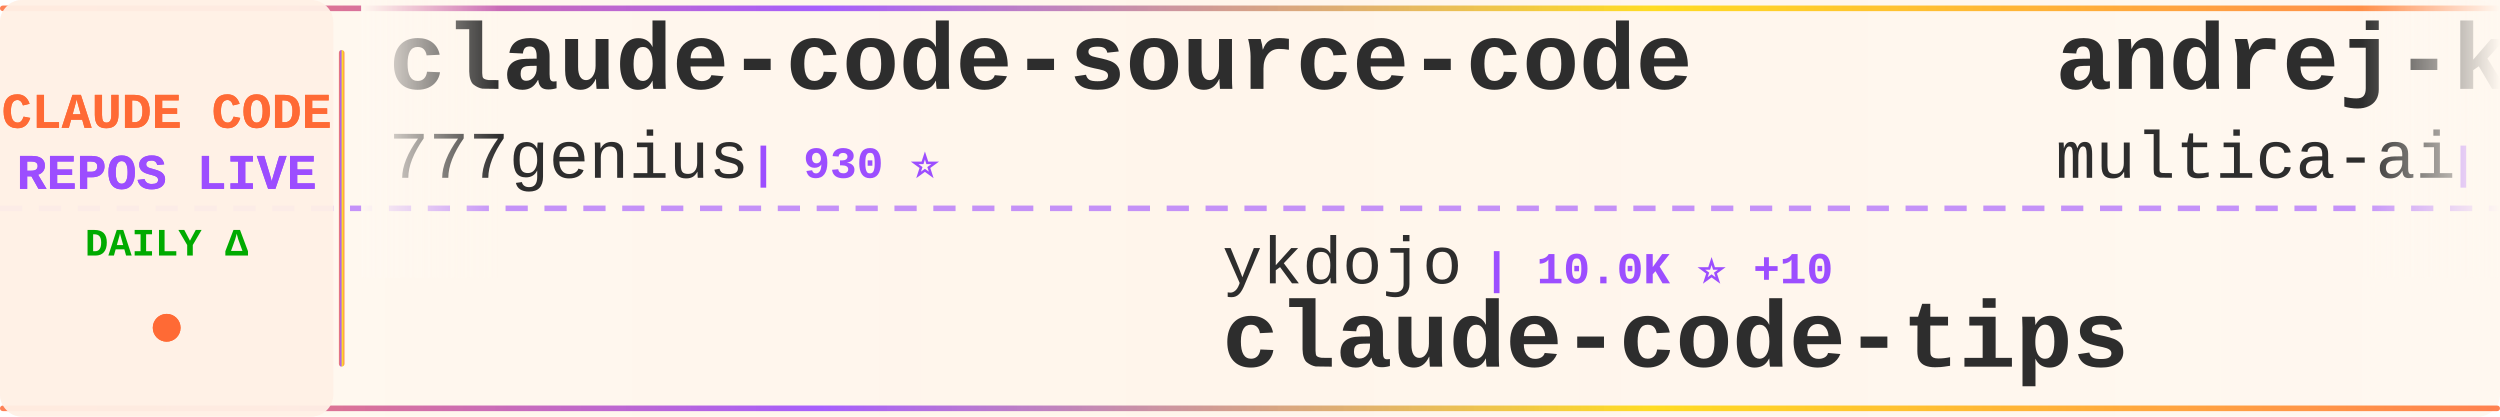
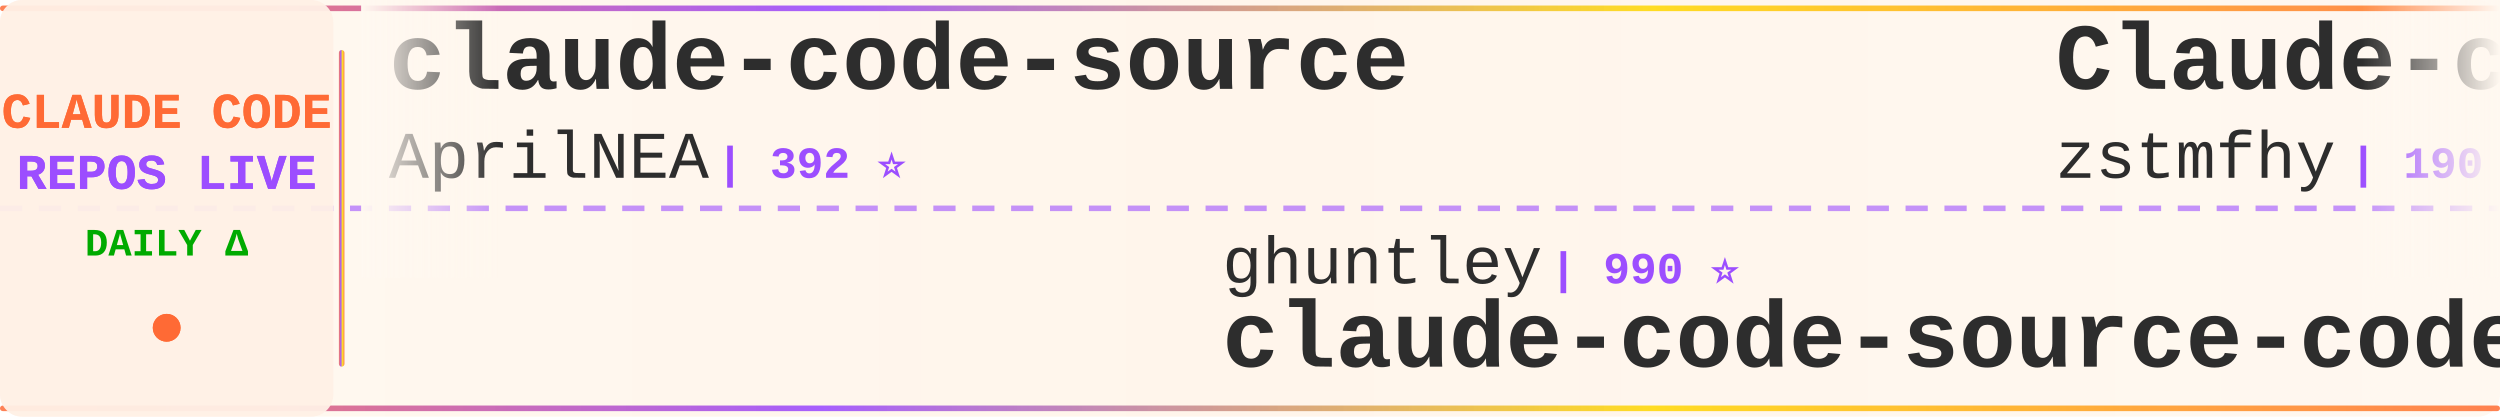
<svg xmlns="http://www.w3.org/2000/svg" width="900" height="150">
  <defs>
    <linearGradient id="tickerBg" x1="0%" y1="0%" x2="100%" y2="0%">
      <stop offset="0%" style="stop-color:#fff8f0;stop-opacity:0.98" />
      <stop offset="50%" style="stop-color:#fff5eb;stop-opacity:1" />
      <stop offset="100%" style="stop-color:#fff8f0;stop-opacity:0.98" />
    </linearGradient>
    <linearGradient id="borderGrad" x1="0%" y1="0%" x2="100%" y2="0%">
      <stop offset="0%" style="stop-color:#FF6B35;stop-opacity:0.85">
        <animate attributeName="stop-opacity" values="0.85;1;0.85" dur="2s" repeatCount="indefinite" />
      </stop>
      <stop offset="33%" style="stop-color:#9C4EFF;stop-opacity:0.9">
        <animate attributeName="stop-opacity" values="0.9;1;0.9" dur="2.2s" repeatCount="indefinite" />
      </stop>
      <stop offset="66%" style="stop-color:#FFD700;stop-opacity:0.85">
        <animate attributeName="stop-opacity" values="0.85;1;0.85" dur="1.8s" repeatCount="indefinite" />
      </stop>
      <stop offset="100%" style="stop-color:#FF6B35;stop-opacity:0.85">
        <animate attributeName="stop-opacity" values="0.85;1;0.85" dur="2s" repeatCount="indefinite" />
      </stop>
    </linearGradient>
    <filter id="textGlow">
      <feGaussianBlur stdDeviation="0.15" result="coloredBlur" />
      <feMerge>
        <feMergeNode in="coloredBlur" />
        <feMergeNode in="SourceGraphic" />
      </feMerge>
    </filter>
    <filter id="metricGlow">
      <feGaussianBlur stdDeviation="0.2" result="coloredBlur" />
      <feMerge>
        <feMergeNode in="coloredBlur" />
        <feMergeNode in="SourceGraphic" />
      </feMerge>
    </filter>
    <linearGradient id="leftFade" x1="0%" y1="0%" x2="100%" y2="0%">
      <stop offset="0%" style="stop-color:#fff8f0;stop-opacity:1" />
      <stop offset="100%" style="stop-color:#fff8f0;stop-opacity:0" />
    </linearGradient>
    <linearGradient id="rightFade" x1="0%" y1="0%" x2="100%" y2="0%">
      <stop offset="0%" style="stop-color:#fff8f0;stop-opacity:0" />
      <stop offset="100%" style="stop-color:#fff8f0;stop-opacity:1" />
    </linearGradient>
  </defs>
  <rect width="900" height="150" fill="url(#tickerBg)" rx="8" />
  <rect x="0" y="2" width="900" height="2" fill="url(#borderGrad)" rx="1" />
  <rect x="0" y="146" width="900" height="2" fill="url(#borderGrad)" rx="1" />
  <line x1="0" y1="75" x2="900" y2="75" stroke="#9C4EFF" stroke-width="2" stroke-dasharray="8 6" opacity="0.6" />
  <rect x="0" y="0" width="120" height="150" fill="#fff0e6" opacity="0.95" rx="8" />
  <text x="60" y="46" font-family="'Courier New', monospace" font-size="18" font-weight="bold" fill="#FF6B35" text-anchor="middle" filter="url(#textGlow)">
    CLAUDE CODE
  </text>
  <text x="60" y="68" font-family="'Courier New', monospace" font-size="18" font-weight="bold" fill="#9C4EFF" text-anchor="middle" filter="url(#textGlow)">
    REPOS LIVE
  </text>
  <text x="60" y="92" font-family="'Courier New', monospace" font-size="14" font-weight="bold" fill="#00aa00" text-anchor="middle">
    DAILY Δ
  </text>
  <circle cx="60" cy="118" r="5" fill="#FF6B35" filter="url(#metricGlow)">
    <animate attributeName="r" values="4;6;4" dur="1.5s" repeatCount="indefinite" />
    <animate attributeName="opacity" values="0.6;1;0.6" dur="1.5s" repeatCount="indefinite" />
  </circle>
  <rect x="122" y="18" width="2" height="114" fill="url(#borderGrad)" rx="1" />
  <clipPath id="tickerClip">
    <rect x="130" y="0" width="770" height="150" />
  </clipPath>
  <g clip-path="url(#tickerClip)">
    <g id="tickerItems">
      <animateTransform attributeName="transform" attributeType="XML" type="translate" from="0 0" to="-3000 0" dur="54s" repeatCount="indefinite" />
      <g transform="translate(0, 0)">
-         <text x="140" y="32" font-family="'Courier New', monospace" font-size="34" font-weight="bold" fill="#2d2d2d">claude-code-source-code</text>
-         <text x="140" y="64" font-family="'Courier New', monospace" font-size="24" font-weight="normal" fill="#2d2d2d" opacity="1.0">777genius</text>
-         <text x="270" y="64" font-family="'Courier New', monospace" font-size="16" font-weight="bold" fill="#9C4EFF"> | 930 ⭐</text>
+         <text x="140" y="32" font-family="'Courier New', monospace" font-size="34" font-weight="bold" fill="#2d2d2d">claude-code-source</text>
+         <text x="140" y="64" font-family="'Courier New', monospace" font-size="24" font-weight="normal" fill="#2d2d2d" opacity="1.0">AprilNEA</text>
+         <text x="258" y="64" font-family="'Courier New', monospace" font-size="16" font-weight="bold" fill="#9C4EFF"> | 392 ⭐</text>
      </g>
      <g transform="translate(300, 0)">
-         <text x="140" y="102" font-family="'Courier New', monospace" font-size="24" font-weight="normal" fill="#2d2d2d" opacity="1.0">ykdojo</text>
-         <text x="234" y="102" font-family="'Courier New', monospace" font-size="16" font-weight="bold" fill="#9C4EFF"> | 10.0K ⭐ +10</text>
-         <text x="140" y="132" font-family="'Courier New', monospace" font-size="34" font-weight="bold" fill="#2d2d2d">claude-code-tips</text>
+         <text x="140" y="102" font-family="'Courier New', monospace" font-size="24" font-weight="normal" fill="#2d2d2d" opacity="1.0">ghuntley</text>
+         <text x="258" y="102" font-family="'Courier New', monospace" font-size="16" font-weight="bold" fill="#9C4EFF"> | 990 ⭐</text>
+         <text x="140" y="132" font-family="'Courier New', monospace" font-size="34" font-weight="bold" fill="#2d2d2d">claude-code-source-code-...</text>
      </g>
      <g transform="translate(600, 0)">
-         <text x="140" y="32" font-family="'Courier New', monospace" font-size="34" font-weight="bold" fill="#2d2d2d">andrej-karpathy-skills</text>
-         <text x="140" y="64" font-family="'Courier New', monospace" font-size="24" font-weight="normal" fill="#2d2d2d" opacity="1.0">multica-ai</text>
-         <text x="282" y="64" font-family="'Courier New', monospace" font-size="16" font-weight="bold" fill="#9C4EFF"> | 209.1K ⭐ +84</text>
+         <text x="140" y="32" font-family="'Courier New', monospace" font-size="34" font-weight="bold" fill="#2d2d2d">Claude-code</text>
+         <text x="140" y="64" font-family="'Courier New', monospace" font-size="24" font-weight="normal" fill="#2d2d2d" opacity="1.0">zstmfhy</text>
+         <text x="246" y="64" font-family="'Courier New', monospace" font-size="16" font-weight="bold" fill="#9C4EFF"> | 190 ⭐</text>
      </g>
      <g transform="translate(900, 0)">
-         <text x="140" y="102" font-family="'Courier New', monospace" font-size="24" font-weight="normal" fill="#2d2d2d" opacity="1.0">WorldFlowAI</text>
-         <text x="294" y="102" font-family="'Courier New', monospace" font-size="16" font-weight="bold" fill="#9C4EFF"> | 1.9K ⭐ +13</text>
-         <text x="140" y="132" font-family="'Courier New', monospace" font-size="34" font-weight="bold" fill="#2d2d2d">everything-claude-code</text>
+         <text x="140" y="102" font-family="'Courier New', monospace" font-size="24" font-weight="normal" fill="#2d2d2d" opacity="1.0">digitalsamba</text>
+         <text x="306" y="102" font-family="'Courier New', monospace" font-size="16" font-weight="bold" fill="#9C4EFF"> | 2.0K ⭐ +1</text>
+         <text x="140" y="132" font-family="'Courier New', monospace" font-size="34" font-weight="bold" fill="#2d2d2d">claude-code-video-toolki...</text>
      </g>
      <g transform="translate(1200, 0)">
-         <text x="140" y="32" font-family="'Courier New', monospace" font-size="34" font-weight="bold" fill="#2d2d2d">claude-code-infrastructu...</text>
-         <text x="140" y="64" font-family="'Courier New', monospace" font-size="24" font-weight="normal" fill="#2d2d2d" opacity="1.0">diet103</text>
-         <text x="246" y="64" font-family="'Courier New', monospace" font-size="16" font-weight="bold" fill="#9C4EFF"> | 10.0K ⭐ +2</text>
+         <text x="140" y="32" font-family="'Courier New', monospace" font-size="34" font-weight="bold" fill="#2d2d2d">claude-code-rev</text>
+         <text x="140" y="64" font-family="'Courier New', monospace" font-size="24" font-weight="normal" fill="#2d2d2d" opacity="1.0">oboard</text>
+         <text x="234" y="64" font-family="'Courier New', monospace" font-size="16" font-weight="bold" fill="#9C4EFF"> | 3.3K ⭐</text>
      </g>
      <g transform="translate(1500, 0)">
-         <text x="140" y="102" font-family="'Courier New', monospace" font-size="24" font-weight="normal" fill="#2d2d2d" opacity="1.0">https-deeplearning-ai</text>
-         <text x="414" y="102" font-family="'Courier New', monospace" font-size="16" font-weight="bold" fill="#9C4EFF"> | 546 ⭐</text>
-         <text x="140" y="132" font-family="'Courier New', monospace" font-size="34" font-weight="bold" fill="#2d2d2d">sc-claude-code-files</text>
+         <text x="140" y="102" font-family="'Courier New', monospace" font-size="24" font-weight="normal" fill="#2d2d2d" opacity="1.0">FlorianBruniaux</text>
+         <text x="342" y="102" font-family="'Courier New', monospace" font-size="16" font-weight="bold" fill="#9C4EFF"> | 5.9K ⭐</text>
+         <text x="140" y="132" font-family="'Courier New', monospace" font-size="34" font-weight="bold" fill="#2d2d2d">claude-code-ultimate-gui...</text>
      </g>
      <g transform="translate(1800, 0)">
+         <text x="140" y="32" font-family="'Courier New', monospace" font-size="34" font-weight="bold" fill="#2d2d2d">claude-code-telegram</text>
+         <text x="140" y="64" font-family="'Courier New', monospace" font-size="24" font-weight="normal" fill="#2d2d2d" opacity="1.0">RichardAtCT</text>
+         <text x="294" y="64" font-family="'Courier New', monospace" font-size="16" font-weight="bold" fill="#9C4EFF"> | 2.8K ⭐</text>
+       </g>
+       <g transform="translate(2100, 0)">
+         <text x="140" y="102" font-family="'Courier New', monospace" font-size="24" font-weight="normal" fill="#2d2d2d" opacity="1.0">lorryjovens-hub</text>
+         <text x="342" y="102" font-family="'Courier New', monospace" font-size="16" font-weight="bold" fill="#9C4EFF"> | 1.7K ⭐</text>
+         <text x="140" y="132" font-family="'Courier New', monospace" font-size="34" font-weight="bold" fill="#2d2d2d">claude-code-rust</text>
+       </g>
+       <g transform="translate(2400, 0)">
        <text x="140" y="32" font-family="'Courier New', monospace" font-size="34" font-weight="bold" fill="#2d2d2d">claude-code-guide</text>
        <text x="140" y="64" font-family="'Courier New', monospace" font-size="24" font-weight="normal" fill="#2d2d2d" opacity="1.0">Cranot</text>
        <text x="234" y="64" font-family="'Courier New', monospace" font-size="16" font-weight="bold" fill="#9C4EFF"> | 2.9K ⭐</text>
      </g>
-       <g transform="translate(2100, 0)">
-         <text x="140" y="102" font-family="'Courier New', monospace" font-size="24" font-weight="normal" fill="#2d2d2d" opacity="1.0">lintsinghua</text>
-         <text x="294" y="102" font-family="'Courier New', monospace" font-size="16" font-weight="bold" fill="#9C4EFF"> | 4.2K ⭐ +1</text>
-         <text x="140" y="132" font-family="'Courier New', monospace" font-size="34" font-weight="bold" fill="#2d2d2d">claude-code-book</text>
-       </g>
-       <g transform="translate(2400, 0)">
-         <text x="140" y="32" font-family="'Courier New', monospace" font-size="34" font-weight="bold" fill="#2d2d2d">edmunds-claude-code</text>
-         <text x="140" y="64" font-family="'Courier New', monospace" font-size="24" font-weight="normal" fill="#2d2d2d" opacity="1.0">edmund-io</text>
-         <text x="270" y="64" font-family="'Courier New', monospace" font-size="16" font-weight="bold" fill="#9C4EFF"> | 1.5K ⭐</text>
-       </g>
      <g transform="translate(2700, 0)">
-         <text x="140" y="102" font-family="'Courier New', monospace" font-size="24" font-weight="normal" fill="#2d2d2d" opacity="1.0">affaan-m</text>
-         <text x="258" y="102" font-family="'Courier New', monospace" font-size="16" font-weight="bold" fill="#9C4EFF"> | 245.2K ⭐ +204</text>
-         <text x="140" y="132" font-family="'Courier New', monospace" font-size="34" font-weight="bold" fill="#2d2d2d">ECC</text>
+         <text x="140" y="102" font-family="'Courier New', monospace" font-size="24" font-weight="normal" fill="#2d2d2d" opacity="1.0">anthropics</text>
+         <text x="282" y="102" font-family="'Courier New', monospace" font-size="16" font-weight="bold" fill="#9C4EFF"> | 172.8K ⭐ +14</text>
+         <text x="140" y="132" font-family="'Courier New', monospace" font-size="34" font-weight="bold" fill="#2d2d2d">skills</text>
      </g>
      <g transform="translate(3000, 0)">
-         <text x="140" y="32" font-family="'Courier New', monospace" font-size="34" font-weight="bold" fill="#2d2d2d">claude-code-source-code</text>
-         <text x="140" y="64" font-family="'Courier New', monospace" font-size="24" font-weight="normal" fill="#2d2d2d" opacity="1.0">777genius</text>
-         <text x="270" y="64" font-family="'Courier New', monospace" font-size="16" font-weight="bold" fill="#9C4EFF"> | 930 ⭐</text>
+         <text x="140" y="32" font-family="'Courier New', monospace" font-size="34" font-weight="bold" fill="#2d2d2d">claude-code-source</text>
+         <text x="140" y="64" font-family="'Courier New', monospace" font-size="24" font-weight="normal" fill="#2d2d2d" opacity="1.0">AprilNEA</text>
+         <text x="258" y="64" font-family="'Courier New', monospace" font-size="16" font-weight="bold" fill="#9C4EFF"> | 392 ⭐</text>
      </g>
      <g transform="translate(3300, 0)">
-         <text x="140" y="102" font-family="'Courier New', monospace" font-size="24" font-weight="normal" fill="#2d2d2d" opacity="1.0">ykdojo</text>
-         <text x="234" y="102" font-family="'Courier New', monospace" font-size="16" font-weight="bold" fill="#9C4EFF"> | 10.0K ⭐ +10</text>
-         <text x="140" y="132" font-family="'Courier New', monospace" font-size="34" font-weight="bold" fill="#2d2d2d">claude-code-tips</text>
+         <text x="140" y="102" font-family="'Courier New', monospace" font-size="24" font-weight="normal" fill="#2d2d2d" opacity="1.0">ghuntley</text>
+         <text x="258" y="102" font-family="'Courier New', monospace" font-size="16" font-weight="bold" fill="#9C4EFF"> | 990 ⭐</text>
+         <text x="140" y="132" font-family="'Courier New', monospace" font-size="34" font-weight="bold" fill="#2d2d2d">claude-code-source-code-...</text>
      </g>
      <g transform="translate(3600, 0)">
-         <text x="140" y="32" font-family="'Courier New', monospace" font-size="34" font-weight="bold" fill="#2d2d2d">andrej-karpathy-skills</text>
-         <text x="140" y="64" font-family="'Courier New', monospace" font-size="24" font-weight="normal" fill="#2d2d2d" opacity="1.0">multica-ai</text>
-         <text x="282" y="64" font-family="'Courier New', monospace" font-size="16" font-weight="bold" fill="#9C4EFF"> | 209.1K ⭐ +84</text>
+         <text x="140" y="32" font-family="'Courier New', monospace" font-size="34" font-weight="bold" fill="#2d2d2d">Claude-code</text>
+         <text x="140" y="64" font-family="'Courier New', monospace" font-size="24" font-weight="normal" fill="#2d2d2d" opacity="1.0">zstmfhy</text>
+         <text x="246" y="64" font-family="'Courier New', monospace" font-size="16" font-weight="bold" fill="#9C4EFF"> | 190 ⭐</text>
      </g>
      <g transform="translate(3900, 0)">
-         <text x="140" y="102" font-family="'Courier New', monospace" font-size="24" font-weight="normal" fill="#2d2d2d" opacity="1.0">WorldFlowAI</text>
-         <text x="294" y="102" font-family="'Courier New', monospace" font-size="16" font-weight="bold" fill="#9C4EFF"> | 1.9K ⭐ +13</text>
-         <text x="140" y="132" font-family="'Courier New', monospace" font-size="34" font-weight="bold" fill="#2d2d2d">everything-claude-code</text>
+         <text x="140" y="102" font-family="'Courier New', monospace" font-size="24" font-weight="normal" fill="#2d2d2d" opacity="1.0">digitalsamba</text>
+         <text x="306" y="102" font-family="'Courier New', monospace" font-size="16" font-weight="bold" fill="#9C4EFF"> | 2.0K ⭐ +1</text>
+         <text x="140" y="132" font-family="'Courier New', monospace" font-size="34" font-weight="bold" fill="#2d2d2d">claude-code-video-toolki...</text>
      </g>
    </g>
  </g>
  <rect x="130" y="0" width="50" height="100" fill="url(#leftFade)" />
  <rect x="850" y="0" width="50" height="100" fill="url(#rightFade)" />
</svg>
